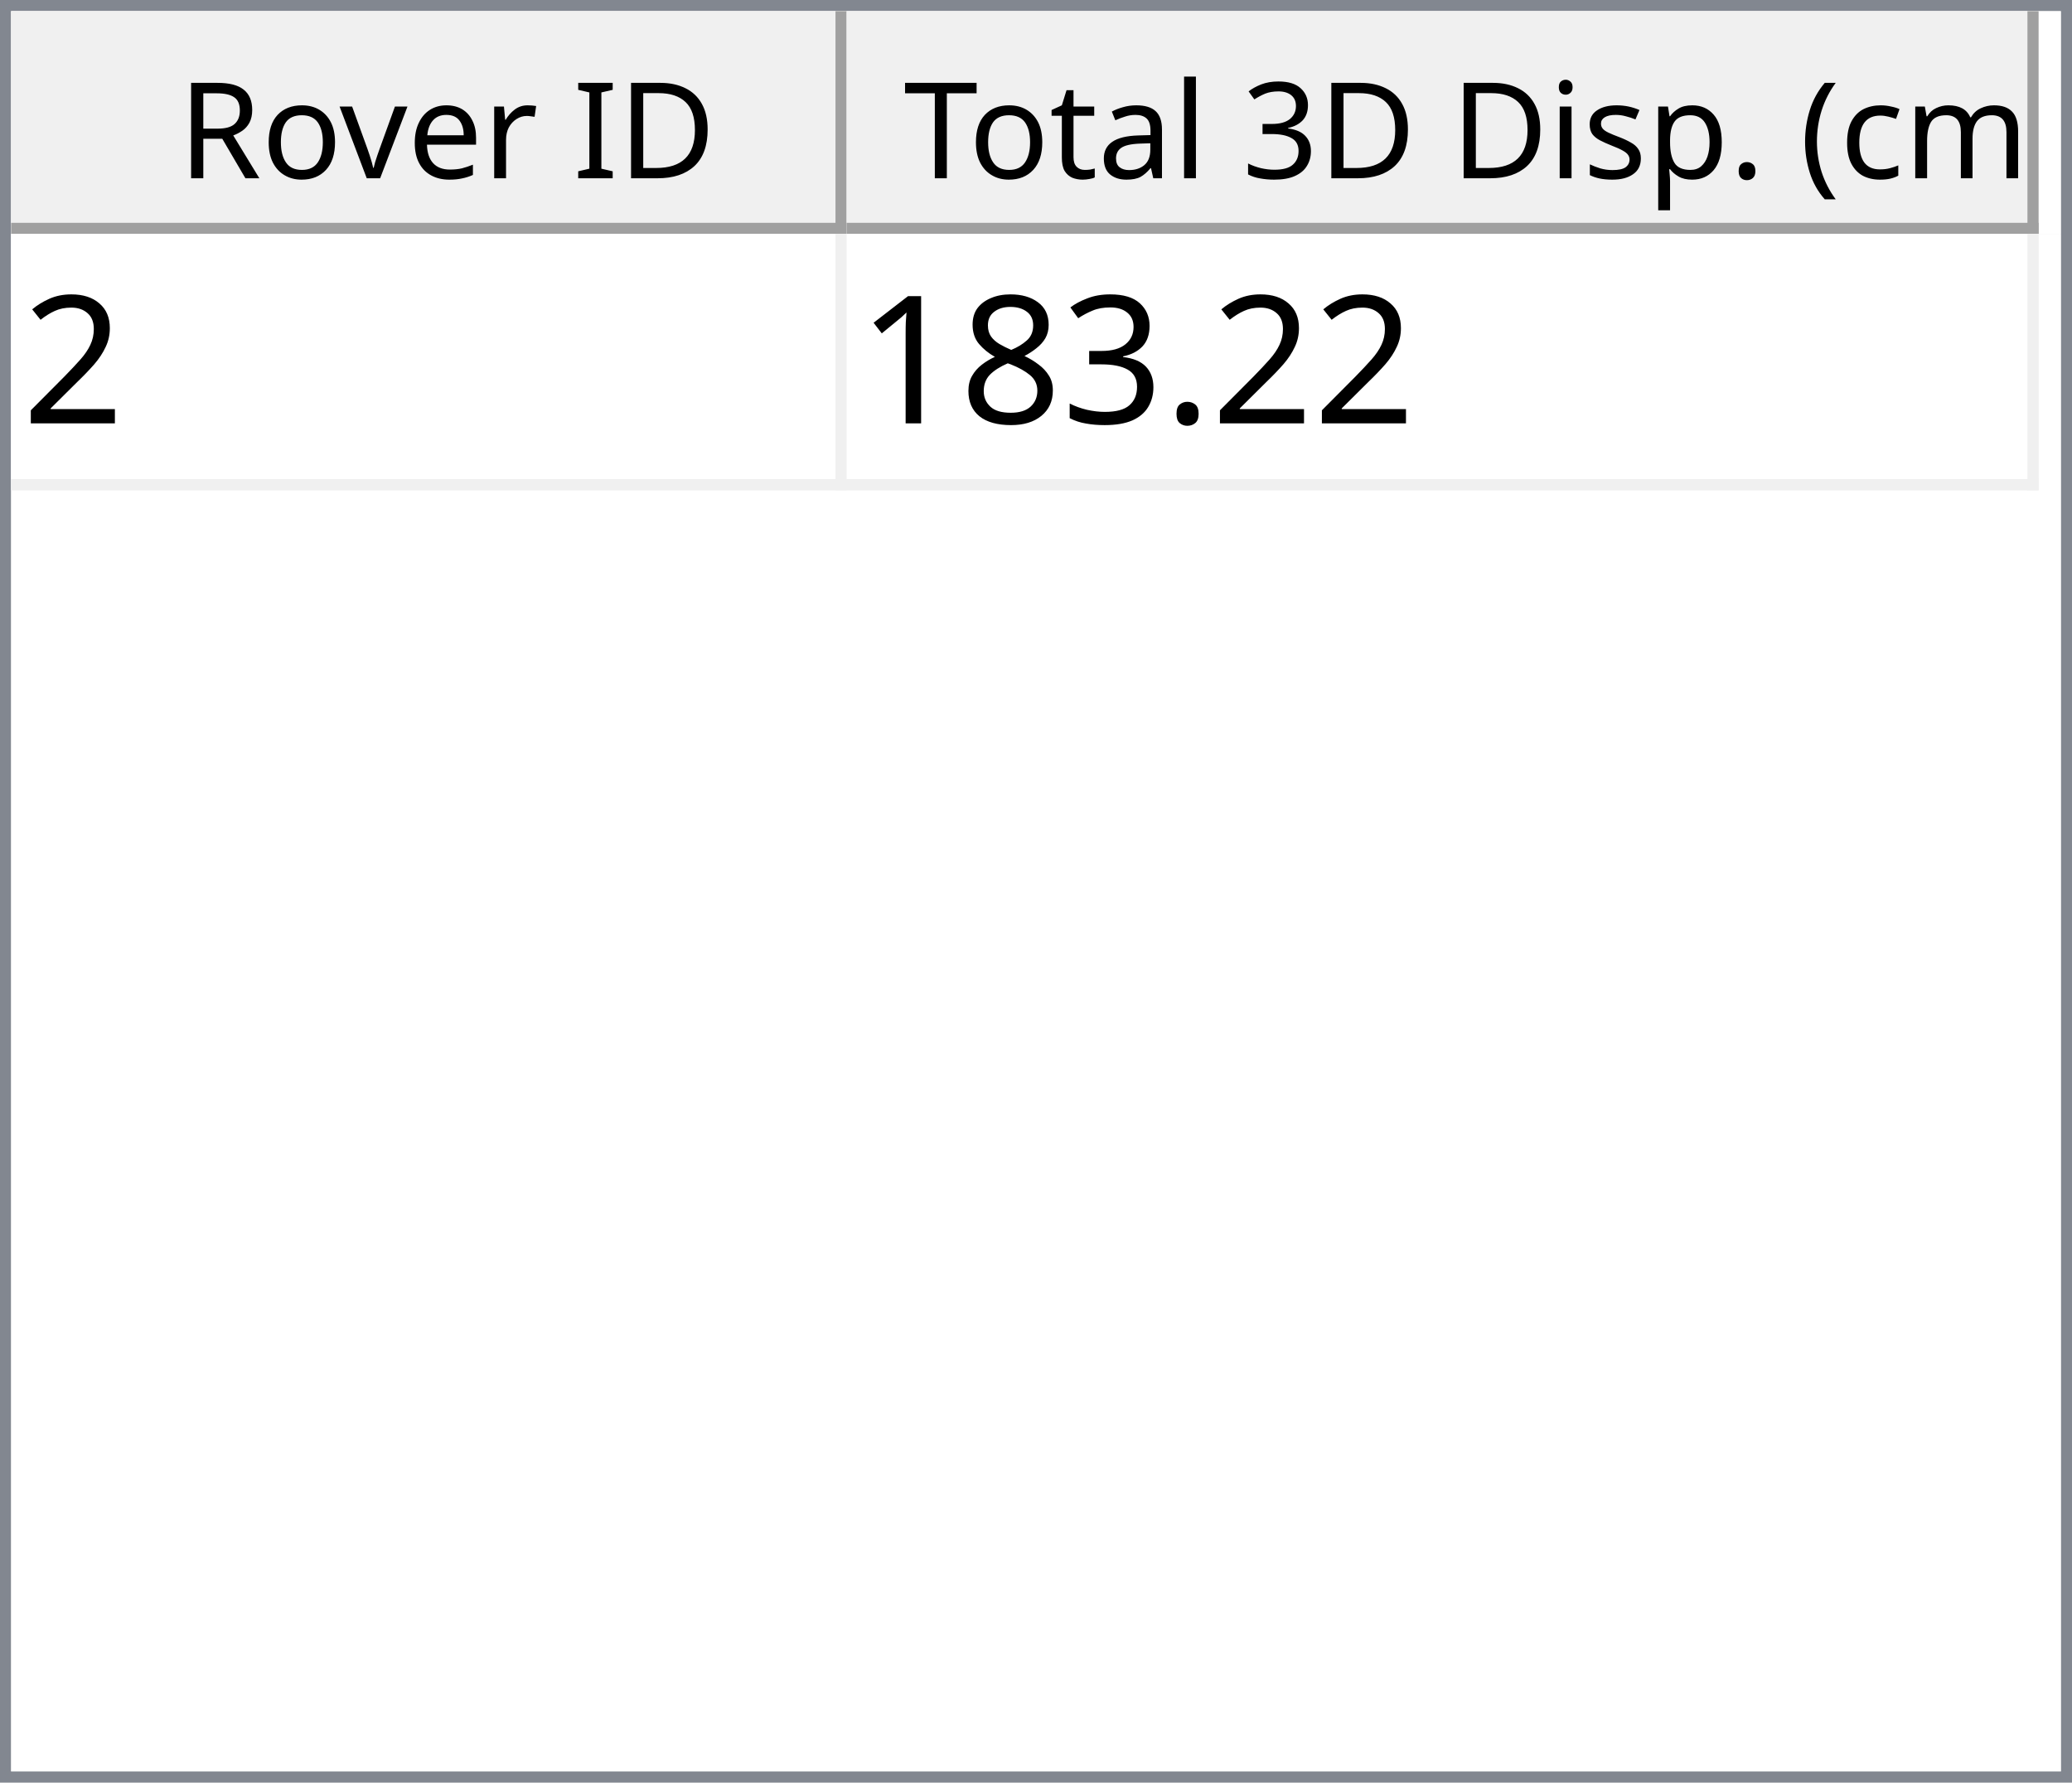
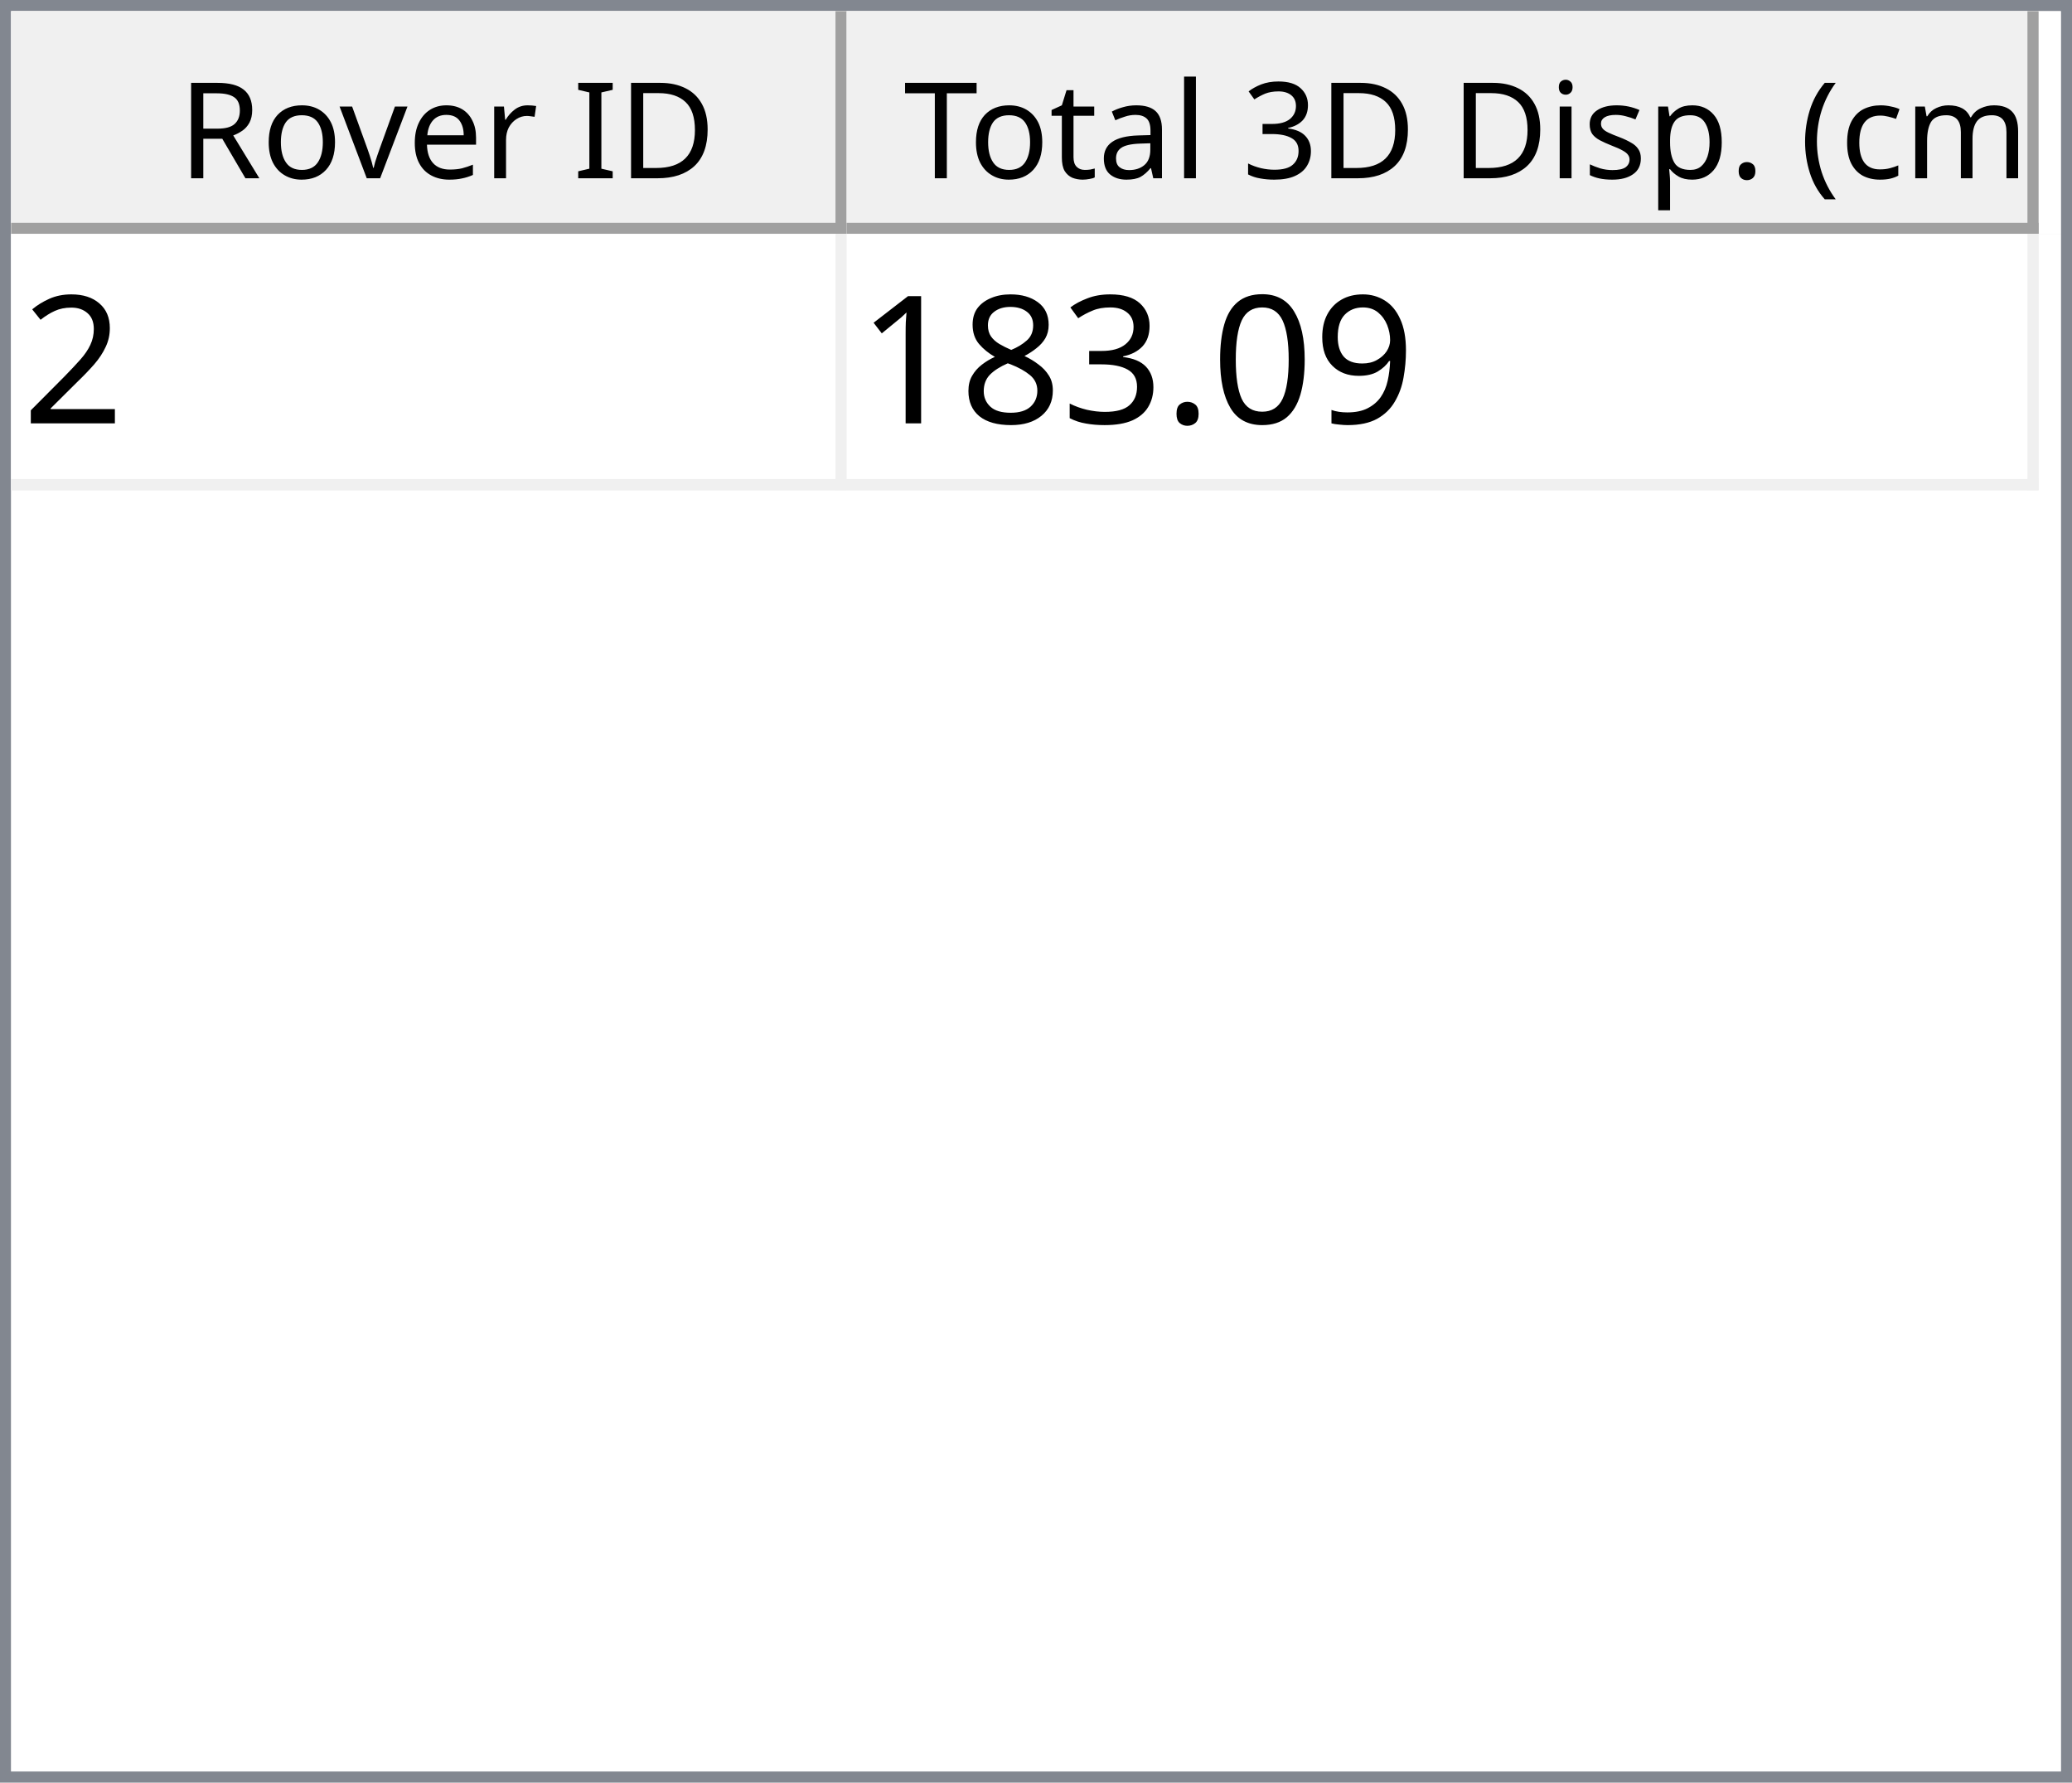
<svg xmlns="http://www.w3.org/2000/svg" style="fill-opacity:1; color-rendering:auto; color-interpolation:auto; text-rendering:auto; stroke:black; stroke-linecap:square; stroke-miterlimit:10; shape-rendering:auto; stroke-opacity:1; fill:black; stroke-dasharray:none; font-weight:normal; stroke-width:1; font-family:'Dialog'; font-style:normal; stroke-linejoin:miter; font-size:12px; stroke-dashoffset:0; image-rendering:auto;" width="186" height="160">
  <defs id="genericDefs" />
  <g>
    <defs id="defs1">
      <clipPath clipPathUnits="userSpaceOnUse" id="clipPath1">
        <path d="M0 0 L186 0 L186 160 L0 160 L0 0 Z" />
      </clipPath>
      <clipPath clipPathUnits="userSpaceOnUse" id="clipPath2">
        <path d="M0 0 L0 160 L186 160 L186 0 Z" />
      </clipPath>
      <clipPath clipPathUnits="userSpaceOnUse" id="clipPath3">
        <path d="M0 0 L0 20 L184 20 L184 0 Z" />
      </clipPath>
      <clipPath clipPathUnits="userSpaceOnUse" id="clipPath4">
        <path d="M0 0 L0 20 L75 20 L75 0 Z" />
      </clipPath>
      <clipPath clipPathUnits="userSpaceOnUse" id="clipPath5">
        <path d="M1 1 L1 19 L74 19 L74 1 Z" />
      </clipPath>
      <clipPath clipPathUnits="userSpaceOnUse" id="clipPath6">
        <path d="M0 0 L0 18 L73 18 L73 0 Z" />
      </clipPath>
      <clipPath clipPathUnits="userSpaceOnUse" id="clipPath7">
        <path d="M-0.5 -0.5 L-0.5 19.5 L74.5 19.5 L74.5 -0.5 Z" />
      </clipPath>
      <clipPath clipPathUnits="userSpaceOnUse" id="clipPath8">
        <path d="M0 0 L0 20 L107 20 L107 0 Z" />
      </clipPath>
      <clipPath clipPathUnits="userSpaceOnUse" id="clipPath9">
        <path d="M1 1 L1 19 L106 19 L106 1 Z" />
      </clipPath>
      <clipPath clipPathUnits="userSpaceOnUse" id="clipPath10">
        <path d="M0 0 L0 18 L105 18 L105 0 Z" />
      </clipPath>
      <clipPath clipPathUnits="userSpaceOnUse" id="clipPath11">
        <path d="M-0.5 -0.5 L-0.5 19.5 L106.5 19.5 L106.5 -0.5 Z" />
      </clipPath>
      <clipPath clipPathUnits="userSpaceOnUse" id="clipPath12">
        <path d="M0 0 L0 138 L184 138 L184 0 Z" />
      </clipPath>
      <clipPath clipPathUnits="userSpaceOnUse" id="clipPath13">
        <path d="M0 0 L0 23 L182 23 L182 0 Z" />
      </clipPath>
      <clipPath clipPathUnits="userSpaceOnUse" id="clipPath14">
        <path d="M-0.5 -0.5 L-0.5 22.5 L181.5 22.5 L181.5 -0.5 Z" />
      </clipPath>
      <clipPath clipPathUnits="userSpaceOnUse" id="clipPath15">
        <path d="M0 0 L0 22 L74 22 L74 0 Z" />
      </clipPath>
      <clipPath clipPathUnits="userSpaceOnUse" id="clipPath16">
        <path d="M0 0 L0 22 L106 22 L106 0 Z" />
      </clipPath>
      <font horiz-adv-x="64.551" id="font1">
        <font-face ascent="107.91" descent="25.098" units-per-em="100" style="font-style:normal; font-family:Segoe UI; font-weight:normal;" />
        <missing-glyph horiz-adv-x="64.551" d="M8.109 0 L8.109 68.266 L56.453 68.266 L56.453 0 L8.109 0 ZM15.328 7.234 L49.219 7.234 L49.219 61.031 L15.328 61.031 L15.328 7.234 Z" />
        <glyph unicode="D" horiz-adv-x="70.117" d="M9.188 0 L9.188 70.016 L28.516 70.016 Q65.531 70.016 65.531 35.891 Q65.531 19.672 55.25 9.836 Q44.969 0 27.734 0 L9.188 0 ZM17.391 62.594 L17.391 7.422 L27.828 7.422 Q41.609 7.422 49.273 14.797 Q56.938 22.172 56.938 35.688 Q56.938 62.594 28.328 62.594 L17.391 62.594 Z" />
        <glyph unicode="I" horiz-adv-x="26.611" d="M17.391 0 L9.188 0 L9.188 70.016 L17.391 70.016 L17.391 0 Z" />
        <glyph unicode=" " horiz-adv-x="27.393" d="" />
        <glyph unicode="r" horiz-adv-x="34.766" d="M34.188 41.891 Q32.078 43.5 28.125 43.5 Q23 43.5 19.555 38.672 Q16.109 33.844 16.109 25.484 L16.109 0 L8.109 0 L8.109 50 L16.109 50 L16.109 39.703 L16.312 39.703 Q18.016 44.969 21.531 47.922 Q25.047 50.875 29.391 50.875 Q32.516 50.875 34.188 50.203 L34.188 41.891 Z" />
        <glyph unicode="e" horiz-adv-x="52.295" d="M48.297 23 L12.984 23 Q13.188 14.656 17.484 10.109 Q21.781 5.562 29.297 5.562 Q37.75 5.562 44.828 11.141 L44.828 3.609 Q38.234 -1.172 27.391 -1.172 Q16.797 -1.172 10.742 5.641 Q4.688 12.453 4.688 24.812 Q4.688 36.469 11.305 43.82 Q17.922 51.172 27.734 51.172 Q37.547 51.172 42.922 44.828 Q48.297 38.484 48.297 27.203 L48.297 23 ZM40.094 29.781 Q40.047 36.719 36.75 40.578 Q33.453 44.438 27.594 44.438 Q21.922 44.438 17.969 40.383 Q14.016 36.328 13.094 29.781 L40.094 29.781 Z" />
        <glyph unicode="v" horiz-adv-x="47.9" d="M47.406 50 L27.484 0 L19.625 0 L0.688 50 L9.469 50 L22.172 13.672 Q23.578 9.672 23.922 6.688 L24.125 6.688 Q24.609 10.453 25.688 13.484 L38.969 50 L47.406 50 Z" />
        <glyph unicode="o" horiz-adv-x="58.594" d="M29 -1.172 Q17.922 -1.172 11.305 5.836 Q4.688 12.844 4.688 24.422 Q4.688 37.016 11.57 44.094 Q18.453 51.172 30.172 51.172 Q41.359 51.172 47.633 44.289 Q53.906 37.406 53.906 25.203 Q53.906 13.234 47.141 6.031 Q40.375 -1.172 29 -1.172 ZM29.594 44.438 Q21.875 44.438 17.383 39.188 Q12.891 33.938 12.891 24.703 Q12.891 15.828 17.43 10.695 Q21.969 5.562 29.594 5.562 Q37.359 5.562 41.531 10.594 Q45.703 15.625 45.703 24.906 Q45.703 34.281 41.531 39.359 Q37.359 44.438 29.594 44.438 Z" />
        <glyph unicode="R" horiz-adv-x="59.814" d="M59.375 0 L49.609 0 L37.891 19.625 Q36.281 22.359 34.766 24.289 Q33.25 26.219 31.664 27.438 Q30.078 28.656 28.25 29.219 Q26.422 29.781 24.125 29.781 L17.391 29.781 L17.391 0 L9.188 0 L9.188 70.016 L30.078 70.016 Q34.672 70.016 38.555 68.867 Q42.438 67.719 45.289 65.375 Q48.141 63.031 49.758 59.547 Q51.375 56.062 51.375 51.375 Q51.375 47.703 50.273 44.656 Q49.172 41.609 47.148 39.211 Q45.125 36.812 42.266 35.133 Q39.406 33.453 35.844 32.516 L35.844 32.328 Q37.594 31.547 38.891 30.547 Q40.188 29.547 41.359 28.18 Q42.531 26.812 43.68 25.078 Q44.828 23.344 46.234 21.047 L59.375 0 ZM17.391 62.594 L17.391 37.203 L28.516 37.203 Q31.594 37.203 34.203 38.133 Q36.812 39.062 38.719 40.797 Q40.625 42.531 41.703 45.047 Q42.781 47.562 42.781 50.688 Q42.781 56.297 39.141 59.445 Q35.5 62.594 28.609 62.594 L17.391 62.594 Z" />
        <glyph unicode=")" horiz-adv-x="30.176" d="M8.297 -15.922 L1.172 -15.922 Q16.406 2.344 16.406 26.812 Q16.406 51.469 1.078 70.016 L8.297 70.016 Q23.531 52.156 23.531 26.703 Q23.531 1.375 8.297 -15.922 Z" />
        <glyph unicode="m" horiz-adv-x="86.133" d="M79.109 0 L71.094 0 L71.094 28.719 Q71.094 37.016 68.531 40.727 Q65.969 44.438 59.906 44.438 Q54.781 44.438 51.195 39.75 Q47.609 35.062 47.609 28.516 L47.609 0 L39.594 0 L39.594 29.688 Q39.594 44.438 28.219 44.438 Q22.953 44.438 19.531 40.016 Q16.109 35.594 16.109 28.516 L16.109 0 L8.109 0 L8.109 50 L16.109 50 L16.109 42.094 L16.312 42.094 Q21.625 51.172 31.844 51.172 Q36.969 51.172 40.773 48.312 Q44.578 45.453 46 40.828 Q51.562 51.172 62.594 51.172 Q79.109 51.172 79.109 30.812 L79.109 0 Z" />
        <glyph unicode="c" horiz-adv-x="46.191" d="M42.188 2.297 Q36.422 -1.172 28.516 -1.172 Q17.828 -1.172 11.258 5.789 Q4.688 12.75 4.688 23.828 Q4.688 36.188 11.766 43.68 Q18.844 51.172 30.672 51.172 Q37.25 51.172 42.281 48.734 L42.281 40.531 Q36.719 44.438 30.375 44.438 Q22.703 44.438 17.797 38.945 Q12.891 33.453 12.891 24.516 Q12.891 15.719 17.508 10.641 Q22.125 5.562 29.891 5.562 Q36.422 5.562 42.188 9.906 L42.188 2.297 Z" />
        <glyph unicode="(" horiz-adv-x="30.176" d="M29.109 -15.922 L21.969 -15.922 Q6.844 1.375 6.844 26.703 Q6.844 52.156 21.969 70.016 L29.203 70.016 Q13.875 51.469 13.875 26.812 Q13.875 2.344 29.109 -15.922 Z" />
        <glyph unicode="." horiz-adv-x="21.68" d="M10.891 -1.078 Q8.641 -1.078 7.055 0.539 Q5.469 2.156 5.469 4.391 Q5.469 6.641 7.055 8.273 Q8.641 9.906 10.891 9.906 Q13.188 9.906 14.797 8.273 Q16.406 6.641 16.406 4.391 Q16.406 2.156 14.797 0.539 Q13.188 -1.078 10.891 -1.078 Z" />
        <glyph unicode="p" horiz-adv-x="58.789" d="M16.312 7.234 L16.109 7.234 L16.109 -23 L8.109 -23 L8.109 50 L16.109 50 L16.109 41.219 L16.312 41.219 Q22.219 51.172 33.594 51.172 Q43.266 51.172 48.688 44.461 Q54.109 37.75 54.109 26.469 Q54.109 13.922 48 6.375 Q41.891 -1.172 31.297 -1.172 Q21.578 -1.172 16.312 7.234 ZM16.109 27.391 L16.109 20.406 Q16.109 14.203 20.141 9.883 Q24.172 5.562 30.375 5.562 Q37.641 5.562 41.773 11.133 Q45.906 16.703 45.906 26.609 Q45.906 34.969 42.047 39.703 Q38.188 44.438 31.594 44.438 Q24.609 44.438 20.359 39.578 Q16.109 34.719 16.109 27.391 Z" />
        <glyph unicode="s" horiz-adv-x="42.432" d="M5.078 1.812 L5.078 10.406 Q11.625 5.562 19.484 5.562 Q30.031 5.562 30.031 12.594 Q30.031 14.594 29.125 15.992 Q28.219 17.391 26.68 18.461 Q25.141 19.531 23.07 20.383 Q21 21.234 18.609 22.172 Q15.281 23.484 12.766 24.828 Q10.25 26.172 8.57 27.859 Q6.891 29.547 6.031 31.695 Q5.172 33.844 5.172 36.719 Q5.172 40.234 6.789 42.945 Q8.406 45.656 11.086 47.484 Q13.766 49.312 17.211 50.242 Q20.656 51.172 24.312 51.172 Q30.812 51.172 35.938 48.922 L35.938 40.828 Q30.422 44.438 23.25 44.438 Q21 44.438 19.195 43.922 Q17.391 43.406 16.094 42.477 Q14.797 41.547 14.086 40.258 Q13.375 38.969 13.375 37.406 Q13.375 35.453 14.086 34.133 Q14.797 32.812 16.164 31.789 Q17.531 30.766 19.484 29.938 Q21.438 29.109 23.922 28.125 Q27.25 26.859 29.883 25.516 Q32.516 24.172 34.375 22.484 Q36.234 20.797 37.234 18.602 Q38.234 16.406 38.234 13.375 Q38.234 9.672 36.602 6.938 Q34.969 4.203 32.234 2.398 Q29.5 0.594 25.93 -0.289 Q22.359 -1.172 18.453 -1.172 Q10.75 -1.172 5.078 1.812 Z" />
        <glyph unicode="i" horiz-adv-x="24.219" d="M12.203 62.703 Q10.062 62.703 8.547 64.164 Q7.031 65.625 7.031 67.875 Q7.031 70.125 8.547 71.609 Q10.062 73.094 12.203 73.094 Q14.406 73.094 15.945 71.609 Q17.484 70.125 17.484 67.875 Q17.484 65.719 15.945 64.211 Q14.406 62.703 12.203 62.703 ZM16.109 0 L8.109 0 L8.109 50 L16.109 50 L16.109 0 Z" />
        <glyph unicode="3" horiz-adv-x="53.906" d="M46.531 19.828 Q46.531 15.094 44.75 11.211 Q42.969 7.328 39.719 4.57 Q36.469 1.812 31.93 0.297 Q27.391 -1.219 21.922 -1.219 Q11.922 -1.219 6 2.594 L6 11.188 Q13.094 5.609 22.219 5.609 Q25.875 5.609 28.828 6.539 Q31.781 7.469 33.906 9.227 Q36.031 10.984 37.18 13.477 Q38.328 15.969 38.328 19.094 Q38.328 32.812 18.797 32.812 L12.984 32.812 L12.984 39.594 L18.5 39.594 Q35.797 39.594 35.797 52.484 Q35.797 64.406 22.609 64.406 Q15.188 64.406 8.688 59.422 L8.688 67.188 Q15.375 71.188 24.609 71.188 Q29 71.188 32.57 69.969 Q36.141 68.75 38.68 66.555 Q41.219 64.359 42.609 61.281 Q44 58.203 44 54.5 Q44 40.672 30.031 36.719 L30.031 36.531 Q33.594 36.141 36.625 34.797 Q39.656 33.453 41.852 31.305 Q44.047 29.156 45.289 26.25 Q46.531 23.344 46.531 19.828 Z" />
        <glyph unicode="l" horiz-adv-x="24.219" d="M16.109 0 L8.109 0 L8.109 74.031 L16.109 74.031 L16.109 0 Z" />
        <glyph unicode="a" horiz-adv-x="50.879" d="M43.891 0 L35.891 0 L35.891 7.812 L35.688 7.812 Q30.469 -1.172 20.312 -1.172 Q12.844 -1.172 8.617 2.781 Q4.391 6.734 4.391 13.281 Q4.391 27.297 20.906 29.594 L35.891 31.688 Q35.891 44.438 25.594 44.438 Q16.547 44.438 9.281 38.281 L9.281 46.484 Q16.656 51.172 26.266 51.172 Q43.891 51.172 43.891 32.516 L43.891 0 ZM35.891 25.297 L23.828 23.641 Q18.266 22.859 15.43 20.875 Q12.594 18.891 12.594 13.875 Q12.594 10.203 15.211 7.883 Q17.828 5.562 22.172 5.562 Q28.125 5.562 32.008 9.742 Q35.891 13.922 35.891 20.312 L35.891 25.297 Z" />
        <glyph unicode="t" horiz-adv-x="33.887" d="M31.297 0.484 Q28.469 -1.078 23.828 -1.078 Q10.688 -1.078 10.688 13.578 L10.688 43.172 L2.094 43.172 L2.094 50 L10.688 50 L10.688 62.203 L18.703 64.797 L18.703 50 L31.297 50 L31.297 43.172 L18.703 43.172 L18.703 14.984 Q18.703 9.969 20.414 7.82 Q22.125 5.672 26.078 5.672 Q29.109 5.672 31.297 7.328 L31.297 0.484 Z" />
        <glyph unicode="T" horiz-adv-x="52.393" d="M50.594 62.594 L30.375 62.594 L30.375 0 L22.172 0 L22.172 62.594 L2 62.594 L2 70.016 L50.594 70.016 L50.594 62.594 Z" />
      </font>
      <font horiz-adv-x="75.0" id="font2">
        <font-face ascent="100.537" descent="21.973" units-per-em="100" style="font-style:normal; font-family:sans-serif; font-weight:normal;" />
        <missing-glyph horiz-adv-x="75.0" d="M12.5 0 L12.5 62.5 L62.5 62.5 L62.5 0 L12.5 0 ZM14.062 1.562 L60.938 1.562 L60.938 60.938 L14.062 60.938 L14.062 1.562 Z" />
        <glyph unicode="2" horiz-adv-x="55.615" d="M50.344 8.453 L50.344 0 L3.031 0 Q2.938 3.172 4.047 6.109 Q5.859 10.938 9.836 15.625 Q13.812 20.312 21.344 26.469 Q33.016 36.031 37.117 41.625 Q41.219 47.219 41.219 52.203 Q41.219 57.422 37.477 61.008 Q33.734 64.594 27.734 64.594 Q21.391 64.594 17.578 60.789 Q13.766 56.984 13.719 50.25 L4.688 51.172 Q5.609 61.281 11.664 66.578 Q17.719 71.875 27.938 71.875 Q38.234 71.875 44.242 66.164 Q50.25 60.453 50.25 52 Q50.25 47.703 48.492 43.555 Q46.734 39.406 42.656 34.812 Q38.578 30.219 29.109 22.219 Q21.188 15.578 18.945 13.211 Q16.703 10.844 15.234 8.453 L50.344 8.453 Z" />
+         <glyph unicode="9" horiz-adv-x="55.615" d="M5.469 16.547 L13.922 17.328 Q14.984 11.375 18.016 8.688 Q21.047 6 25.781 6 Q29.828 6 32.883 7.859 Q35.938 9.719 37.891 12.82 Q39.844 15.922 41.164 21.195 Q42.484 26.469 42.484 31.938 Q42.484 32.516 42.438 33.688 Q39.797 29.5 35.234 26.883 Q30.672 24.266 25.344 24.266 Q16.453 24.266 10.305 30.711 Q4.156 37.156 4.156 47.703 Q4.156 58.594 10.578 65.234 Q17 71.875 26.656 71.875 Q33.641 71.875 39.43 68.117 Q45.219 64.359 48.219 57.398 Q51.219 50.438 51.219 37.25 Q51.219 23.531 48.242 15.406 Q45.266 7.281 39.383 3.031 Q33.5 -1.219 25.594 -1.219 Q17.188 -1.219 11.867 3.445 Q6.547 8.109 5.469 16.547 ZM41.453 48.141 Q41.453 55.719 37.43 60.156 Q33.406 64.594 27.734 64.594 Q21.875 64.594 17.531 59.812 Q13.188 55.031 13.188 47.406 Q13.188 40.578 17.312 36.305 Q21.438 32.031 27.484 32.031 Q33.594 32.031 37.523 36.305 Q41.453 40.578 41.453 48.141 Z" />
+         <glyph unicode="0" horiz-adv-x="55.615" d="M4.156 35.297 Q4.156 48 6.766 55.742 Q9.375 63.484 14.523 67.68 Q19.672 71.875 27.484 71.875 Q33.25 71.875 37.594 69.555 Q41.938 67.234 44.773 62.867 Q47.609 58.5 49.219 52.227 Q50.828 45.953 50.828 35.297 Q50.828 22.703 48.242 14.969 Q45.656 7.234 40.508 3.008 Q35.359 -1.219 27.484 -1.219 Q17.141 -1.219 11.234 6.203 Q4.156 15.141 4.156 35.297 ZM13.188 35.297 Q13.188 17.672 17.312 11.836 Q21.438 6 27.484 6 Q33.547 6 37.672 11.859 Q41.797 17.719 41.797 35.297 Q41.797 52.984 37.672 58.789 Q33.547 64.594 27.391 64.594 Q21.344 64.594 17.719 59.469 Q13.188 52.938 13.188 35.297 Z" />
        <glyph unicode="." horiz-adv-x="27.783" d="M9.078 0 L9.078 10.016 L19.094 10.016 L19.094 0 L9.078 0 Z" />
        <glyph unicode="3" horiz-adv-x="55.615" d="M4.203 18.891 L12.984 20.062 Q14.5 12.594 18.141 9.297 Q21.781 6 27 6 Q33.203 6 37.477 10.297 Q41.75 14.594 41.75 20.953 Q41.75 27 37.797 30.93 Q33.844 34.859 27.734 34.859 Q25.25 34.859 21.531 33.891 L22.516 41.609 Q23.391 41.5 23.922 41.5 Q29.547 41.5 34.039 44.43 Q38.531 47.359 38.531 53.469 Q38.531 58.297 35.258 61.477 Q31.984 64.656 26.812 64.656 Q21.688 64.656 18.266 61.43 Q14.844 58.203 13.875 51.766 L5.078 53.328 Q6.688 62.156 12.398 67.016 Q18.109 71.875 26.609 71.875 Q32.469 71.875 37.398 69.359 Q42.328 66.844 44.945 62.5 Q47.562 58.156 47.562 53.266 Q47.562 48.641 45.07 44.828 Q42.578 41.016 37.703 38.766 Q44.047 37.312 47.562 32.695 Q51.078 28.078 51.078 21.141 Q51.078 11.766 44.242 5.25 Q37.406 -1.266 26.953 -1.266 Q17.531 -1.266 11.305 4.352 Q5.078 9.969 4.203 18.891 Z" />
        <glyph unicode="8" horiz-adv-x="55.615" d="M17.672 38.812 Q12.203 40.828 9.57 44.539 Q6.938 48.25 6.938 53.422 Q6.938 61.234 12.555 66.555 Q18.172 71.875 27.484 71.875 Q36.859 71.875 42.578 66.43 Q48.297 60.984 48.297 53.172 Q48.297 48.188 45.68 44.508 Q43.062 40.828 37.75 38.812 Q44.344 36.672 47.781 31.883 Q51.219 27.094 51.219 20.453 Q51.219 11.281 44.727 5.031 Q38.234 -1.219 27.641 -1.219 Q17.047 -1.219 10.547 5.055 Q4.047 11.328 4.047 20.703 Q4.047 27.688 7.594 32.398 Q11.141 37.109 17.672 38.812 ZM15.922 53.719 Q15.922 48.641 19.195 45.414 Q22.469 42.188 27.688 42.188 Q32.766 42.188 36.016 45.383 Q39.266 48.578 39.266 53.219 Q39.266 58.062 35.914 61.359 Q32.562 64.656 27.594 64.656 Q22.562 64.656 19.242 61.43 Q15.922 58.203 15.922 53.719 ZM13.094 20.656 Q13.094 16.891 14.875 13.375 Q16.656 9.859 20.172 7.93 Q23.688 6 27.734 6 Q34.031 6 38.133 10.055 Q42.234 14.109 42.234 20.359 Q42.234 26.703 38.016 30.859 Q33.797 35.016 27.438 35.016 Q21.234 35.016 17.164 30.914 Q13.094 26.812 13.094 20.656 Z" />
        <glyph unicode="1" horiz-adv-x="55.615" d="M37.25 0 L28.469 0 L28.469 56 Q25.297 52.984 20.141 49.953 Q14.984 46.922 10.891 45.406 L10.891 53.906 Q18.266 57.375 23.781 62.305 Q29.297 67.234 31.594 71.875 L37.25 71.875 L37.25 0 Z" />
      </font>
    </defs>
    <g style="fill:white; stroke:white;">
      <rect x="0" y="0" width="186" style="clip-path:url(#clipPath1); stroke:none;" height="160" />
    </g>
    <g style="fill:white; text-rendering:optimizeSpeed; color-rendering:optimizeSpeed; image-rendering:optimizeSpeed; shape-rendering:crispEdges; stroke:white; color-interpolation:sRGB;">
      <rect x="0" width="186" height="160" y="0" style="stroke:none;" />
      <path style="stroke:none;" d="M0 160 L186 160 L186 0 L0 0 Z" />
    </g>
    <g style="fill:rgb(240,240,240); font-family:'Segoe UI'; stroke:rgb(240,240,240);">
      <rect x="0" y="0" width="186" style="clip-path:url(#clipPath2); stroke:none;" height="160" />
    </g>
    <g style="fill:rgb(130,135,144); font-family:'Segoe UI'; stroke:rgb(130,135,144);">
      <path d="M0 0 L186 0 L186 160 L0 160 L0 0 ZM1 1 L185 1 L185 159 L1 159 L1 1 Z" style="fill-rule:evenodd; clip-path:url(#clipPath2); stroke:none;" />
    </g>
    <g style="fill:white; font-family:'Segoe UI'; stroke:white;" transform="translate(1,1)">
      <rect x="0" y="0" width="184" style="clip-path:url(#clipPath3); stroke:none;" height="20" />
    </g>
    <g style="fill:rgb(240,240,240); font-family:'Segoe UI'; stroke:rgb(240,240,240);" transform="translate(1,1)">
      <rect x="0" y="0" width="75" style="clip-path:url(#clipPath4); stroke:none;" height="20" />
    </g>
    <g style="font-family:'Segoe UI';" transform="translate(2,2)">
      <text x="14" xml:space="preserve" y="14" style="clip-path:url(#clipPath6); stroke:none;">Rover ID</text>
    </g>
    <g style="fill:rgb(160,160,160); font-family:'Segoe UI'; stroke:rgb(160,160,160); stroke-linejoin:bevel;" transform="translate(1.5,1.5)">
      <line x1="74" x2="74" y1="0" style="fill:none; clip-path:url(#clipPath7);" y2="19" />
    </g>
    <g style="fill:rgb(160,160,160); font-family:'Segoe UI'; stroke:rgb(160,160,160); stroke-linejoin:bevel;" transform="matrix(1,0,0,1,1,1) translate(0.5,0.5)">
      <line x1="0" x2="74" y1="19" style="fill:none; clip-path:url(#clipPath7);" y2="19" />
    </g>
    <g style="fill:rgb(240,240,240); font-family:'Segoe UI'; stroke:rgb(240,240,240);" transform="translate(76,1)">
      <rect x="0" y="0" width="107" style="clip-path:url(#clipPath8); stroke:none;" height="20" />
    </g>
    <g style="font-family:'Segoe UI';" transform="translate(77,2)">
      <text x="1" xml:space="preserve" y="14" style="clip-path:url(#clipPath10); stroke:none;"> Total 3D Disp. (cm)</text>
    </g>
    <g style="fill:rgb(160,160,160); font-family:'Segoe UI'; stroke:rgb(160,160,160); stroke-linejoin:bevel;" transform="translate(76.5,1.5)">
      <line x1="106" x2="106" y1="0" style="fill:none; clip-path:url(#clipPath11);" y2="19" />
    </g>
    <g style="fill:rgb(160,160,160); font-family:'Segoe UI'; stroke:rgb(160,160,160); stroke-linejoin:bevel;" transform="matrix(1,0,0,1,76,1) translate(0.5,0.5)">
      <line x1="0" x2="106" y1="19" style="fill:none; clip-path:url(#clipPath11);" y2="19" />
    </g>
    <g style="fill:white; font-family:'Segoe UI'; stroke:white;" transform="translate(1,21)">
      <rect x="0" y="0" width="184" style="clip-path:url(#clipPath12); stroke:none;" height="138" />
    </g>
    <g style="fill:rgb(240,240,240); font-size:16px; font-family:sans-serif; stroke:rgb(240,240,240);" transform="translate(1,21)">
      <rect x="0" y="0" width="182" style="clip-path:url(#clipPath13); stroke:none;" height="23" />
      <line transform="translate(0.5,0.5)" x1="0" x2="181" y1="22" style="clip-path:url(#clipPath14); fill:none; stroke-linejoin:bevel;" y2="22" />
    </g>
    <g transform="matrix(1,0,0,1,1,21) translate(0.5,0.5)" style="fill:rgb(240,240,240); font-size:16px; font-family:sans-serif; stroke:rgb(240,240,240); stroke-linejoin:bevel;">
      <line x1="74" x2="74" y1="0" style="fill:none; clip-path:url(#clipPath14);" y2="22" />
    </g>
    <g transform="matrix(1,0,0,1,1,21) translate(0.5,0.5)" style="fill:rgb(240,240,240); font-size:16px; font-family:sans-serif; stroke:rgb(240,240,240); stroke-linejoin:bevel;">
      <line x1="181" x2="181" y1="0" style="fill:none; clip-path:url(#clipPath14);" y2="22" />
    </g>
    <g style="fill:white; font-size:16px; font-family:sans-serif; stroke:white;" transform="matrix(1,0,0,1,1,21)">
      <rect x="0" y="0" width="74" style="clip-path:url(#clipPath15); stroke:none;" height="22" />
      <text x="1" y="17" style="fill:black; clip-path:url(#clipPath15); stroke:none;" xml:space="preserve">2</text>
    </g>
    <g style="fill:white; font-size:16px; font-family:sans-serif; stroke:white;" transform="matrix(1,0,0,1,1,21) translate(75,0)">
      <rect x="0" y="0" width="106" style="clip-path:url(#clipPath16); stroke:none;" height="22" />
-       <text x="1" y="17" style="fill:black; clip-path:url(#clipPath16); stroke:none;" xml:space="preserve">183.22</text>
+       <text x="1" y="17" style="fill:black; clip-path:url(#clipPath16); stroke:none;" xml:space="preserve">183.09</text>
    </g>
  </g>
</svg>
